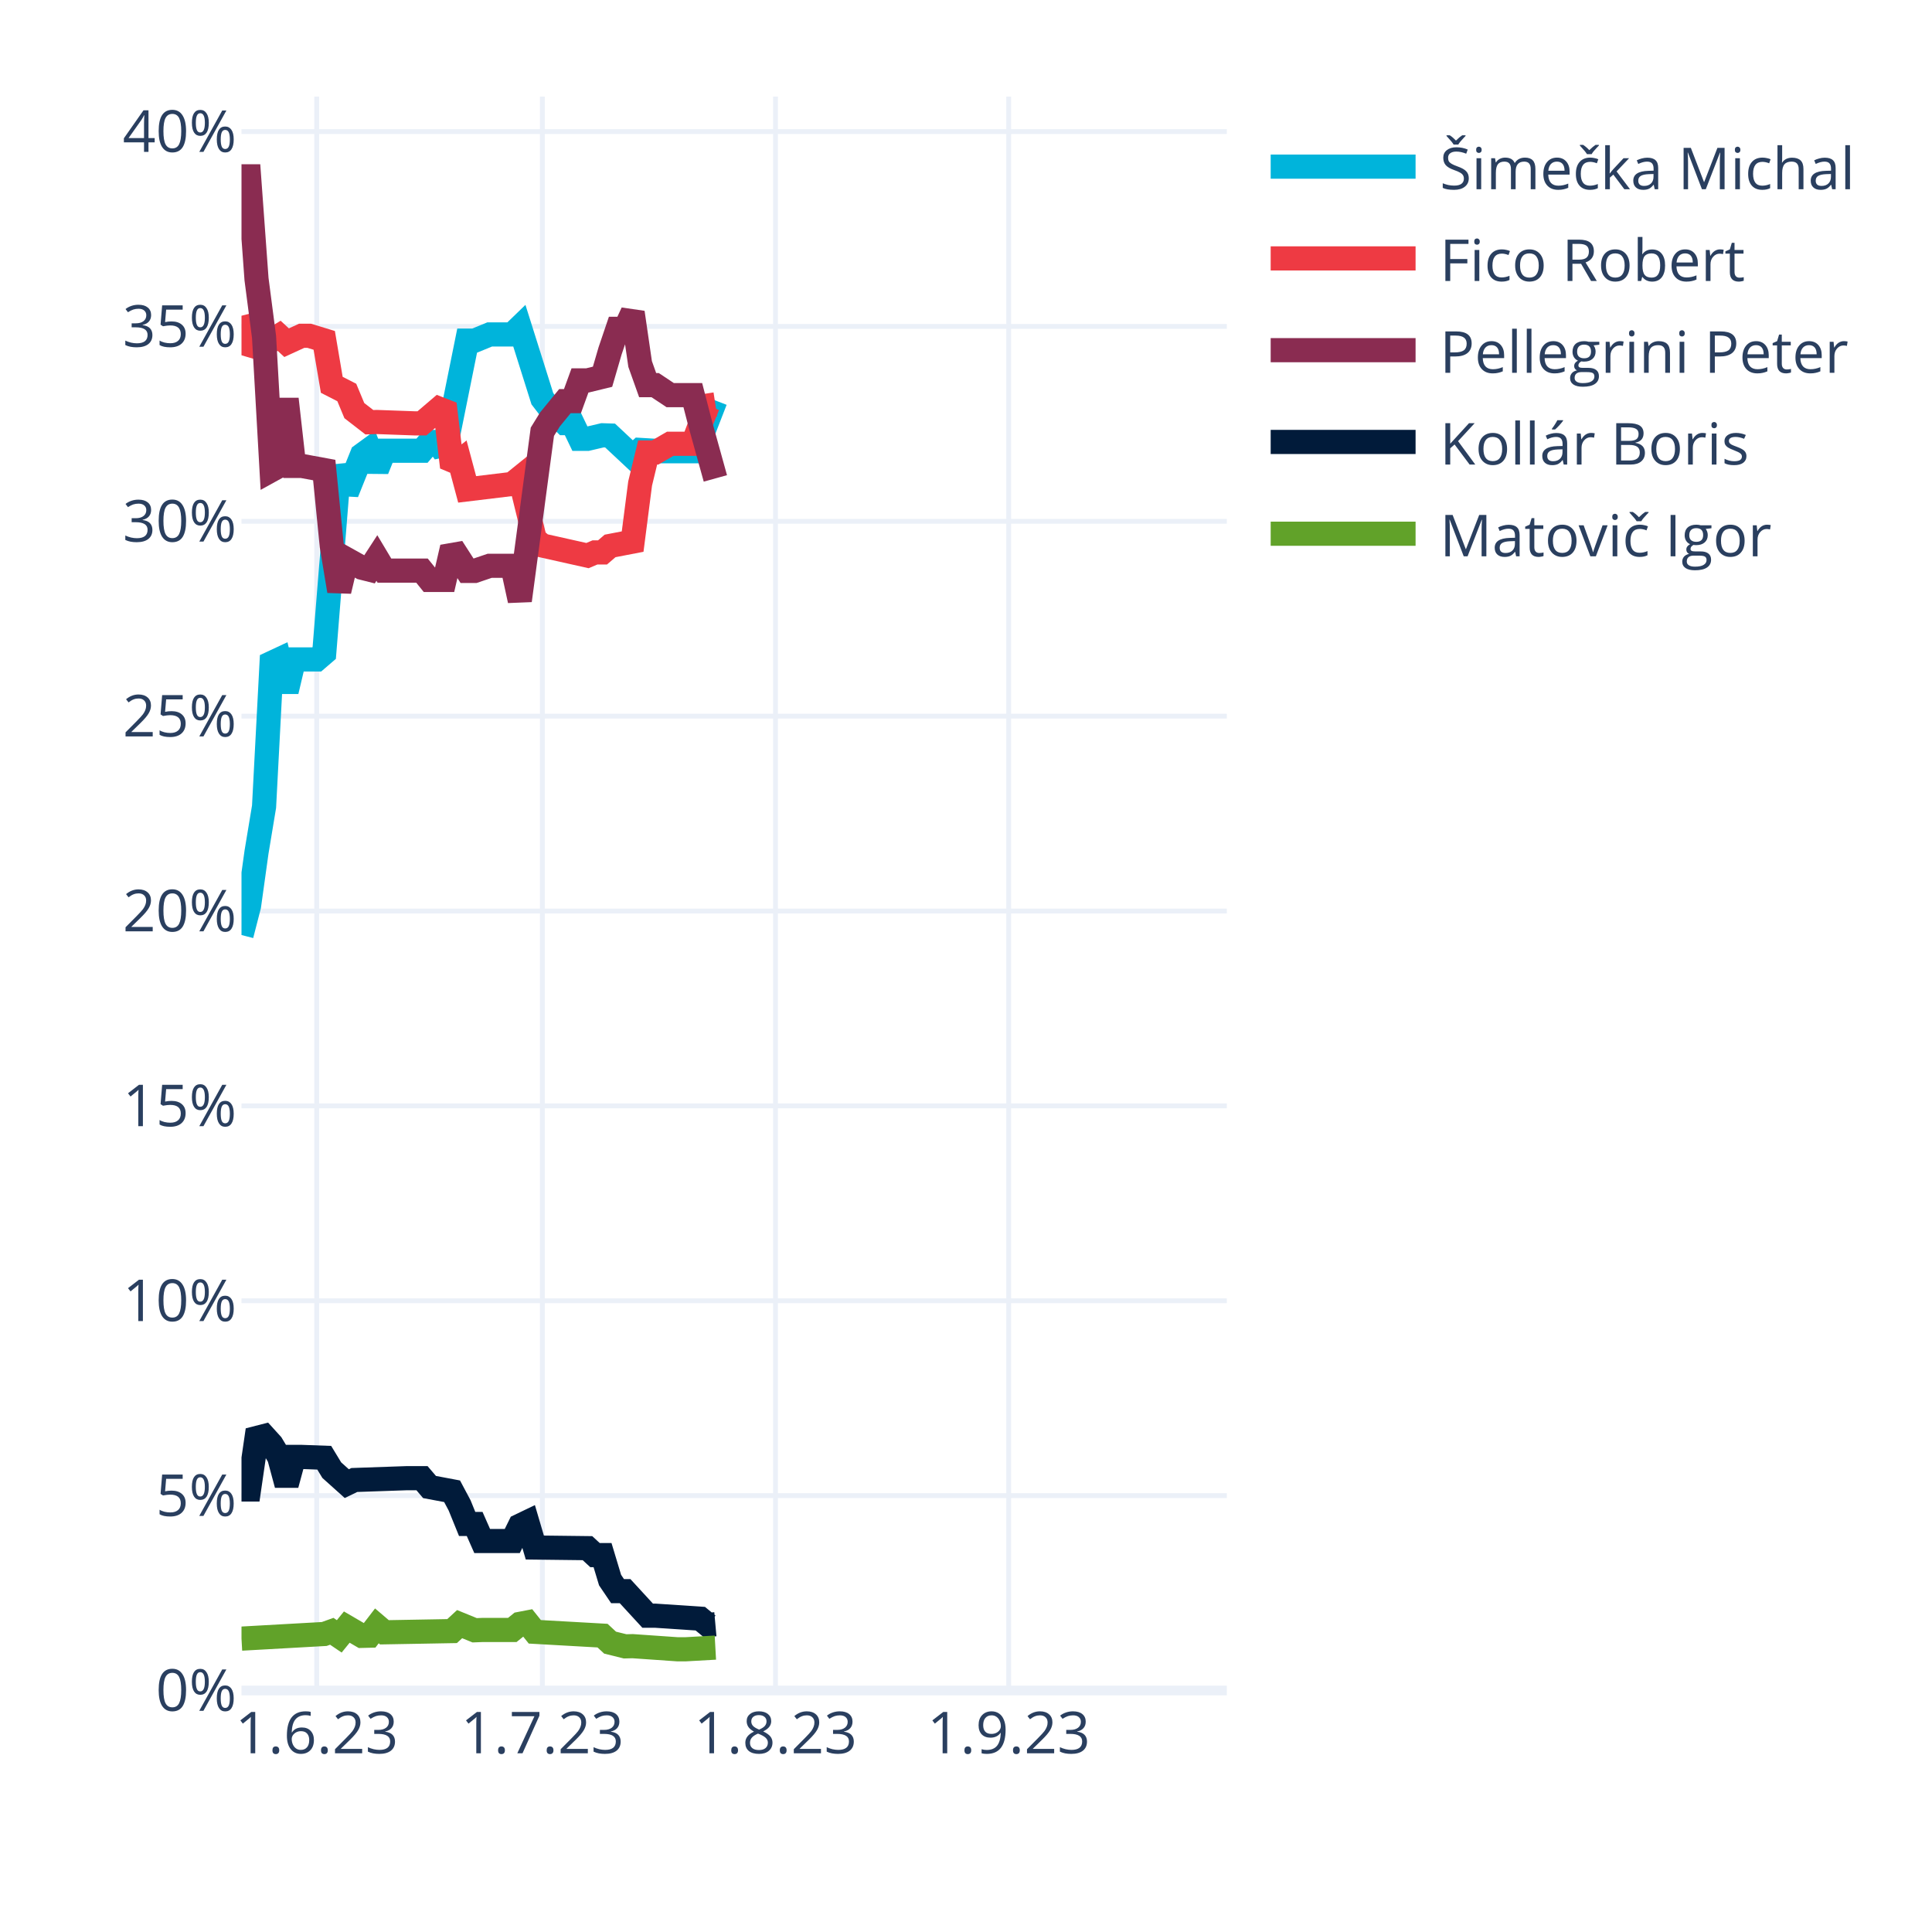
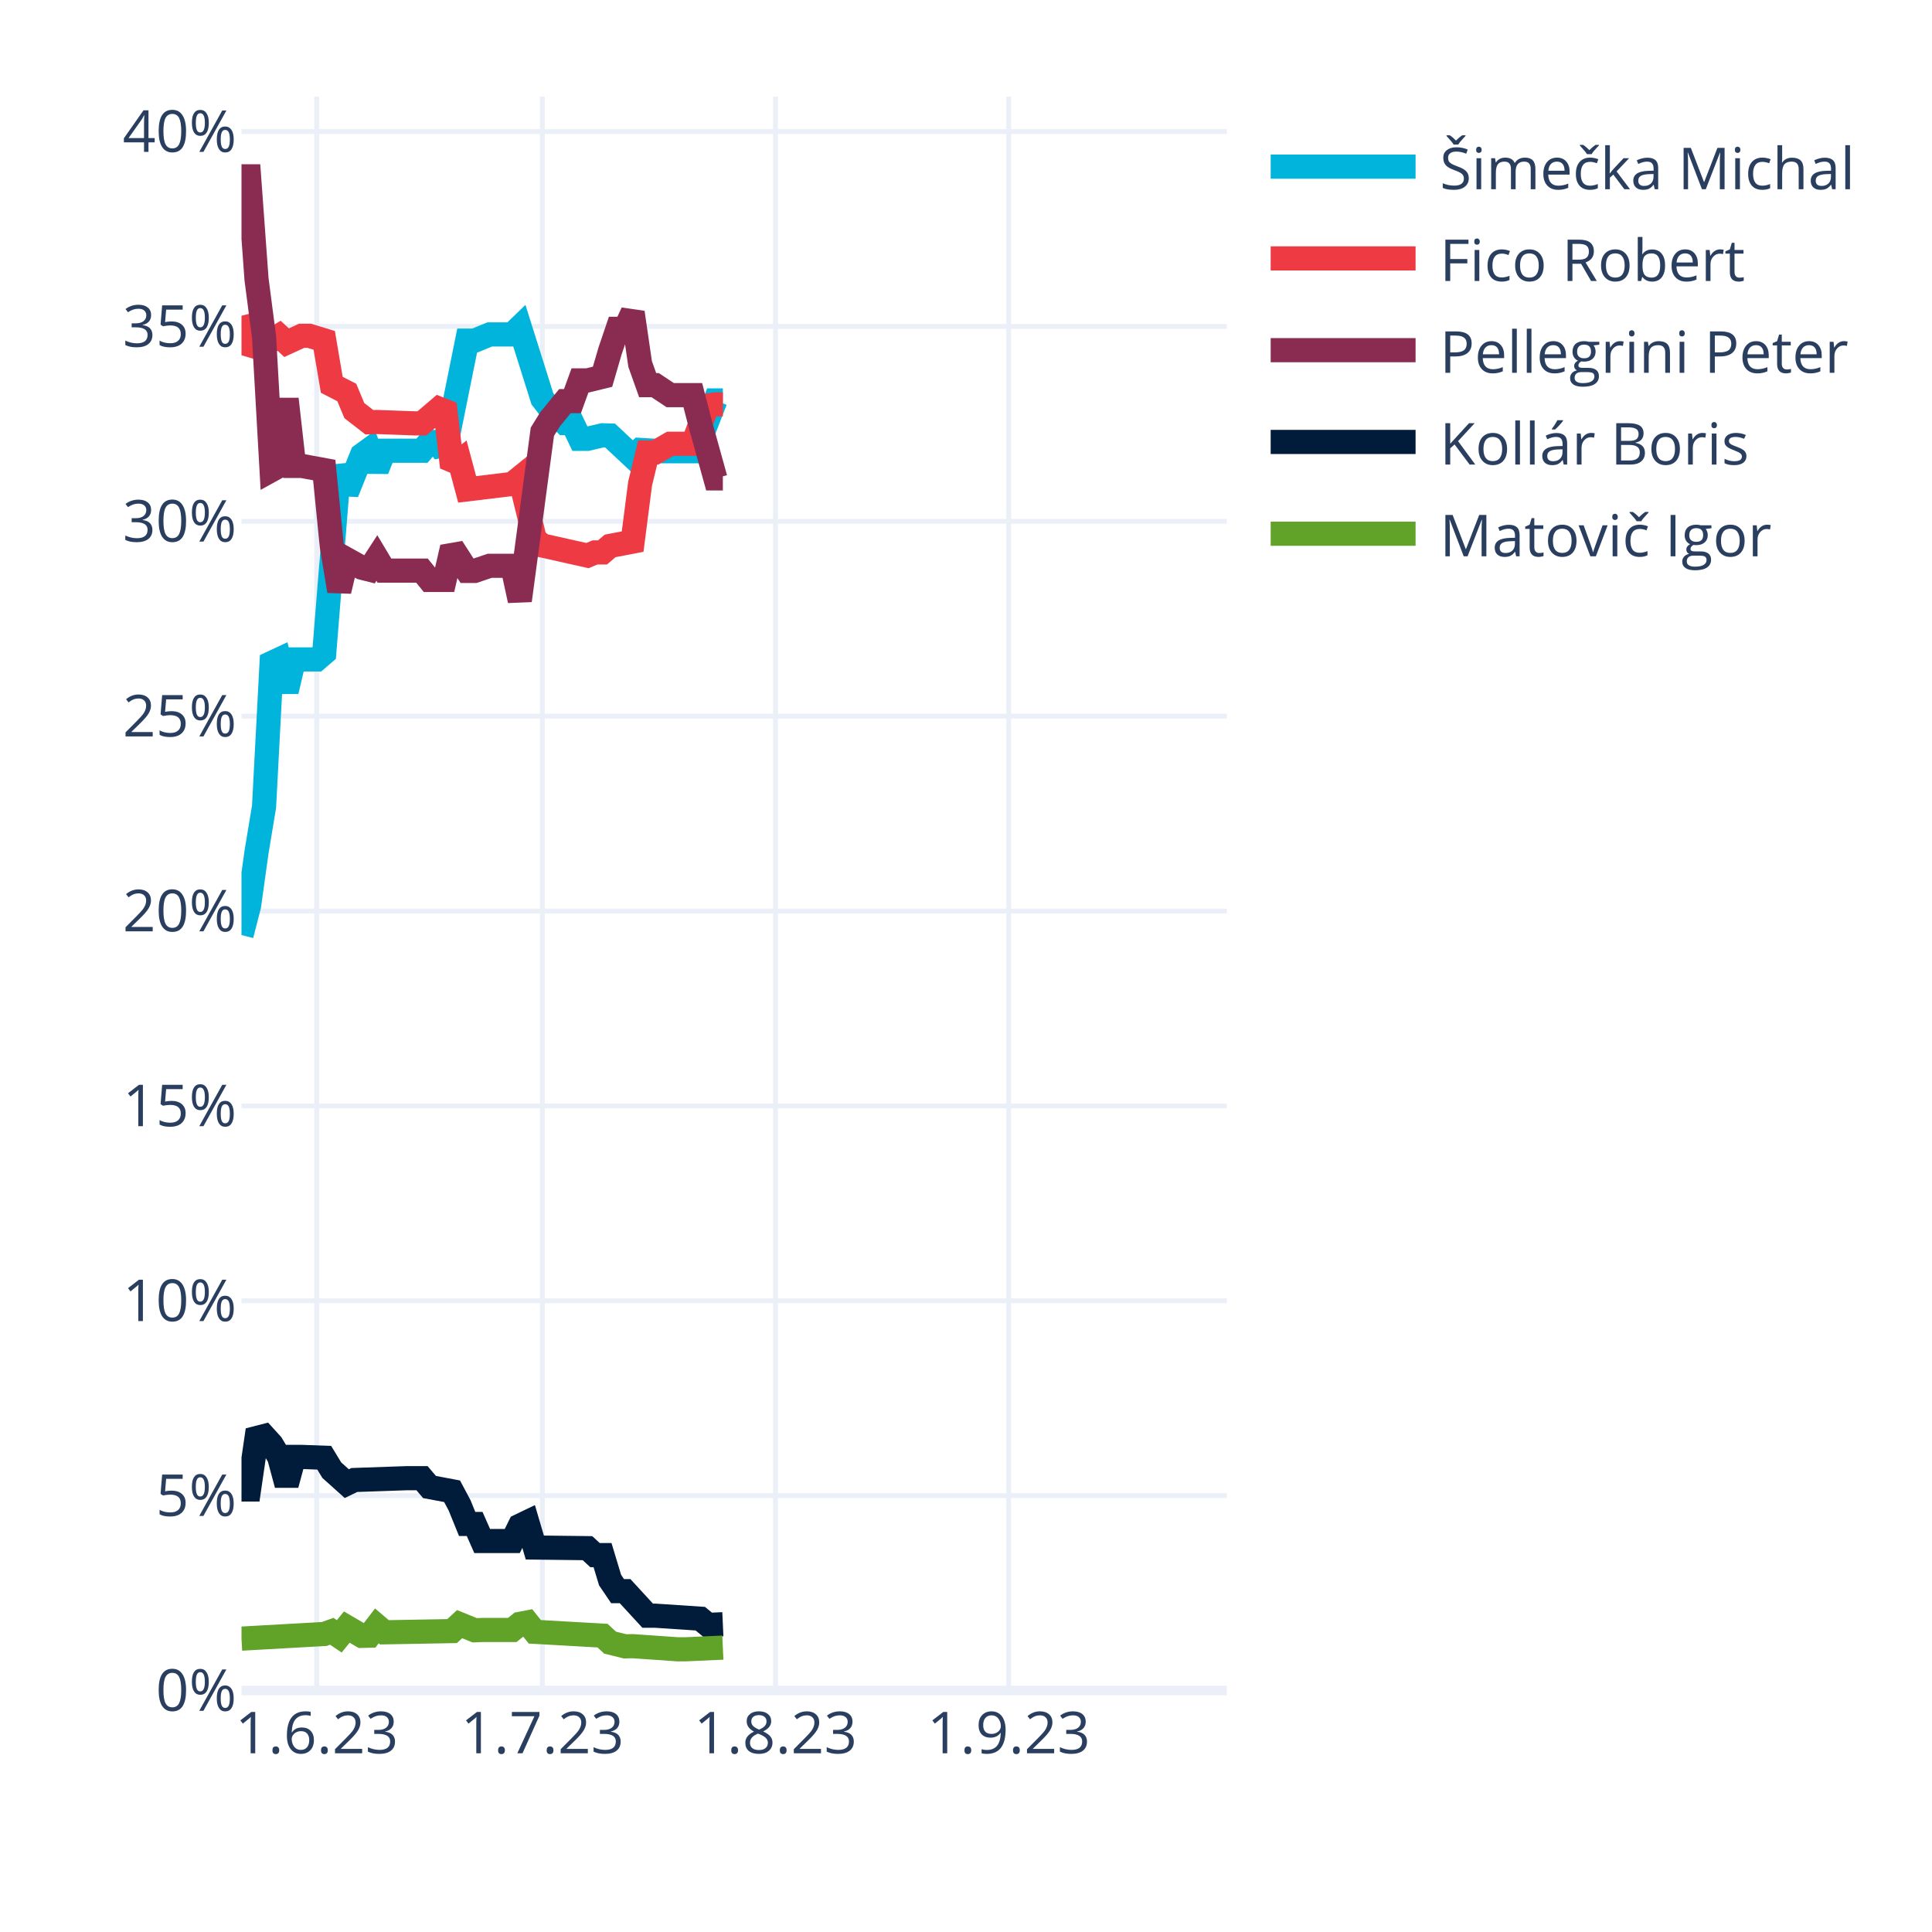
<svg xmlns="http://www.w3.org/2000/svg" class="main-svg" width="400" height="400" style="" viewBox="0 0 400 400">
  <rect x="0" y="0" width="400" height="400" style="fill: rgb(255, 255, 255); fill-opacity: 1;" />
-   <defs id="defs-5144c4">
+   <defs id="defs-19f6ed">
    <g class="clips">
-       <clipPath id="clip5144c4xyplot" class="plotclip">
+       <clipPath id="clip19f6edxyplot" class="plotclip">
        <rect width="204" height="330" />
      </clipPath>
-       <clipPath class="axesclip" id="clip5144c4x">
+       <clipPath class="axesclip" id="clip19f6edx">
        <rect x="50" y="0" width="204" height="400" />
      </clipPath>
-       <clipPath class="axesclip" id="clip5144c4y">
+       <clipPath class="axesclip" id="clip19f6edy">
        <rect x="0" y="20" width="400" height="330" />
      </clipPath>
-       <clipPath class="axesclip" id="clip5144c4xy">
+       <clipPath class="axesclip" id="clip19f6edxy">
        <rect x="50" y="20" width="204" height="330" />
      </clipPath>
    </g>
    <g class="gradients" />
    <g class="patterns" />
  </defs>
  <g class="bglayer" />
  <g class="layer-below">
    <g class="imagelayer" />
    <g class="shapelayer" />
  </g>
  <g class="cartesianlayer">
    <g class="subplot xy">
      <g class="layer-subplot">
        <g class="shapelayer" />
        <g class="imagelayer" />
      </g>
      <g class="minor-gridlayer">
        <g class="x" />
        <g class="y" />
      </g>
      <g class="gridlayer">
        <g class="x">
          <path class="xgrid crisp" transform="translate(65.57,0)" d="M0,20v330" style="stroke: rgb(235, 240, 248); stroke-opacity: 1; stroke-width: 1px;" />
          <path class="xgrid crisp" transform="translate(112.29,0)" d="M0,20v330" style="stroke: rgb(235, 240, 248); stroke-opacity: 1; stroke-width: 1px;" />
          <path class="xgrid crisp" transform="translate(160.56,0)" d="M0,20v330" style="stroke: rgb(235, 240, 248); stroke-opacity: 1; stroke-width: 1px;" />
          <path class="xgrid crisp" transform="translate(208.84,0)" d="M0,20v330" style="stroke: rgb(235, 240, 248); stroke-opacity: 1; stroke-width: 1px;" />
        </g>
        <g class="y">
          <path class="ygrid crisp" transform="translate(0,309.65)" d="M50,0h204" style="stroke: rgb(235, 240, 248); stroke-opacity: 1; stroke-width: 1px;" />
          <path class="ygrid crisp" transform="translate(0,269.31)" d="M50,0h204" style="stroke: rgb(235, 240, 248); stroke-opacity: 1; stroke-width: 1px;" />
          <path class="ygrid crisp" transform="translate(0,228.96)" d="M50,0h204" style="stroke: rgb(235, 240, 248); stroke-opacity: 1; stroke-width: 1px;" />
          <path class="ygrid crisp" transform="translate(0,188.62)" d="M50,0h204" style="stroke: rgb(235, 240, 248); stroke-opacity: 1; stroke-width: 1px;" />
          <path class="ygrid crisp" transform="translate(0,148.27)" d="M50,0h204" style="stroke: rgb(235, 240, 248); stroke-opacity: 1; stroke-width: 1px;" />
          <path class="ygrid crisp" transform="translate(0,107.93)" d="M50,0h204" style="stroke: rgb(235, 240, 248); stroke-opacity: 1; stroke-width: 1px;" />
          <path class="ygrid crisp" transform="translate(0,67.58)" d="M50,0h204" style="stroke: rgb(235, 240, 248); stroke-opacity: 1; stroke-width: 1px;" />
          <path class="ygrid crisp" transform="translate(0,27.24)" d="M50,0h204" style="stroke: rgb(235, 240, 248); stroke-opacity: 1; stroke-width: 1px;" />
        </g>
      </g>
      <g class="zerolinelayer">
        <path class="yzl zl crisp" transform="translate(0,350)" d="M50,0h204" style="stroke: rgb(235, 240, 248); stroke-opacity: 1; stroke-width: 2px;" />
      </g>
      <path class="xlines-below" />
      <path class="ylines-below" />
      <g class="overlines-below" />
      <g class="xaxislayer-below" />
      <g class="yaxislayer-below" />
      <g class="overaxes-below" />
-       <g class="plot" transform="translate(50,20)" clip-path="url(#clip5144c4xyplot)">
+       <g class="plot" transform="translate(50,20)" clip-path="url(#clip19f6edxyplot)">
        <g class="scatterlayer mlayer">
-           <g class="trace scatter tracee048a1" style="stroke-miterlimit: 2; opacity: 1;">
-             <g class="fills" />
-             <g class="errorbars" />
-             <g class="lines">
-               <path class="js-line" d="M0,173.59L1.56,167.54L3.11,156.42L4.67,147.01L6.23,117.26L7.79,116.53L9.34,123.12L10.9,116.53L12.46,116.53L15.57,116.53L17.13,115.19L20.24,76.44L21.8,81.99L24.92,74.22L26.47,73.09L28.03,77.22L29.59,73.32L37.37,73.32L38.93,71.5L40.49,71.5L42.05,73.65L46.72,50.52L48.27,50.52L51.39,49.24L52.95,49.24L56.06,49.24L57.62,47.73L62.29,62.55L63.85,64.58L66.96,67.6L68.52,67.6L70.08,70.85L71.63,70.85L74.75,70.12L76.31,70.17L80.98,74.54L82.53,73.15L87.21,73.43L88.76,73.43L93.44,73.43L94.99,70.94L98.11,62.91" style="vector-effect: none; fill: none; stroke: rgb(0, 180, 219); stroke-opacity: 1; stroke-width: 5px; opacity: 1;" />
-             </g>
-             <g class="points" />
-             <g class="text" />
-           </g>
-           <g class="trace scatter trace8ed031" style="stroke-miterlimit: 2; opacity: 1;">
-             <g class="fills" />
-             <g class="errorbars" />
-             <g class="lines">
-               <path class="js-line" d="M0,45.37L1.56,51.41L3.11,51.87L4.67,49.78L6.23,50.47L7.79,49.52L9.34,50.95L12.46,49.52L14.02,49.52L17.13,50.47L18.69,59.67L21.8,61.26L23.36,65.01L26.47,67.42L28.03,67.37L35.82,67.65L37.37,67.65L42.05,63.65L43.6,76.71L45.16,75.49L46.72,81.32L56.06,80.19L57.62,78.93L60.73,91.65L62.29,92.94L71.63,95.03L73.19,94.37L74.75,94.37L76.31,93.03L80.98,92.13L82.53,80.11L84.09,73.68L85.65,73.68L88.76,71.88L90.32,71.88L93.44,71.88L94.99,67.81L96.55,63.96L98.11,63.72" style="vector-effect: none; fill: none; stroke: rgb(238, 58, 67); stroke-opacity: 1; stroke-width: 5px; opacity: 1;" />
-             </g>
-             <g class="points" />
-             <g class="text" />
-           </g>
-           <g class="trace scatter trace10e6f5" style="stroke-miterlimit: 2; opacity: 1;">
-             <g class="fills" />
-             <g class="errorbars" />
-             <g class="lines">
-               <path class="js-line" d="M0,16.5L1.56,16.5L3.11,37.8L4.67,49.78L6.23,77.32L7.79,76.46L9.34,62.63L10.9,76.46L12.46,76.46L17.13,77.32L18.69,93.03L20.24,102.36L21.8,95.8L24.92,97.54L26.47,97.93L28.03,95.53L29.59,98.14L37.37,98.14L38.93,100.07L42.05,100.07L43.6,93.35L46.72,98.2L48.27,98.2L51.39,97.14L52.95,97.14L56.06,97.14L57.62,104.33L62.29,69.39L63.85,66.86L66.96,63.05L68.52,63.05L70.08,58.76L71.63,58.76L74.75,58L76.31,52.65L77.86,48.08L79.42,48.08L80.98,44.71L82.53,55.36L84.09,59.74L85.65,59.74L88.76,61.81L90.32,61.81L93.44,61.81L94.99,67.81L98.11,79.05" style="vector-effect: none; fill: none; stroke: rgb(138, 44, 81); stroke-opacity: 1; stroke-width: 5px; opacity: 1;" />
-             </g>
-             <g class="points" />
-             <g class="text" />
-           </g>
-           <g class="trace scatter tracea07b44" style="stroke-miterlimit: 2; opacity: 1;">
-             <g class="fills" />
-             <g class="errorbars" />
-             <g class="lines">
-               <path class="js-line" d="M0,288.38L1.56,288.38L3.11,277.73L4.67,277.33L6.23,279.05L7.79,281.64L9.34,287.39L10.9,281.64L12.46,281.64L17.13,281.81L18.69,284.38L21.8,287.17L23.36,286.42L34.26,286.04L35.82,286.04L37.37,286.04L38.93,287.87L43.6,288.75L45.16,291.68L46.72,295.52L48.27,295.52L49.83,299.05L51.39,299.05L56.06,299.05L57.62,295.89L59.18,295.14L60.73,300.4L71.63,300.53L73.19,301.97L74.75,301.97L76.31,307.14L77.86,309.43L79.42,309.43L84.09,314.51L85.65,314.51L94.99,315.13L96.55,316.42L98.11,316.28" style="vector-effect: none; fill: none; stroke: rgb(1, 27, 58); stroke-opacity: 1; stroke-width: 5px; opacity: 1;" />
-             </g>
-             <g class="points" />
-             <g class="text" />
-           </g>
-           <g class="trace scatter trace0e49da" style="stroke-miterlimit: 2; opacity: 1;">
-             <g class="fills" />
-             <g class="errorbars" />
-             <g class="lines">
-               <path class="js-line" d="M0,319.26L17.13,318.3L18.69,317.74L20.24,318.79L21.8,316.87L24.92,318.69L26.47,318.65L28.03,316.62L29.59,317.95L43.6,317.7L45.16,316.26L48.27,317.53L49.83,317.47L56.06,317.47L57.62,316.21L59.18,315.91L60.73,317.85L74.75,318.64L76.31,320.09L79.42,320.86L80.98,320.82L90.32,321.47L91.88,321.47L98.11,321.12" style="vector-effect: none; fill: none; stroke: rgb(97, 162, 41); stroke-opacity: 1; stroke-width: 5px; opacity: 1;" />
+           <g class="trace scatter trace36d59a" style="stroke-miterlimit: 2; opacity: 1;">
+             <g class="fills" />
+             <g class="errorbars" />
+             <g class="lines">
+               <path class="js-line" d="M0,173.59L1.56,167.54L3.11,156.42L4.67,147.01L6.23,117.26L7.79,116.53L9.34,123.12L10.9,116.53L12.46,116.53L15.57,116.53L17.13,115.19L20.24,76.44L21.8,81.99L24.92,74.22L26.47,73.09L28.03,77.22L29.59,73.32L37.37,73.32L38.93,71.5L40.49,71.5L42.05,73.65L46.72,50.52L48.27,50.52L51.39,49.24L52.95,49.24L56.06,49.24L57.62,47.73L62.29,62.55L63.85,64.58L66.96,67.6L68.52,67.6L70.08,70.85L71.63,70.85L74.75,70.12L76.31,70.17L80.98,74.54L82.53,73.15L87.21,73.43L88.76,73.43L93.44,73.43L94.99,70.94L98.11,62.91L99.66,62.91" style="vector-effect: none; fill: none; stroke: rgb(0, 180, 219); stroke-opacity: 1; stroke-width: 5px; opacity: 1;" />
+             </g>
+             <g class="points" />
+             <g class="text" />
+           </g>
+           <g class="trace scatter trace04f18d" style="stroke-miterlimit: 2; opacity: 1;">
+             <g class="fills" />
+             <g class="errorbars" />
+             <g class="lines">
+               <path class="js-line" d="M0,45.37L1.56,51.41L3.11,51.87L4.67,49.78L6.23,50.47L7.79,49.52L9.34,50.95L12.46,49.52L14.02,49.52L17.13,50.47L18.69,59.67L21.8,61.26L23.36,65.01L26.47,67.42L28.03,67.37L35.82,67.65L37.37,67.65L42.05,63.65L43.6,76.71L45.16,75.49L46.72,81.32L56.06,80.19L57.62,78.93L60.73,91.65L62.29,92.94L71.63,95.03L73.19,94.37L74.75,94.37L76.31,93.03L80.98,92.13L82.53,80.11L84.09,73.68L85.65,73.68L88.76,71.88L90.32,71.88L93.44,71.88L94.99,67.81L96.55,63.96L98.11,63.72L99.66,63.72" style="vector-effect: none; fill: none; stroke: rgb(238, 58, 67); stroke-opacity: 1; stroke-width: 5px; opacity: 1;" />
+             </g>
+             <g class="points" />
+             <g class="text" />
+           </g>
+           <g class="trace scatter trace048d13" style="stroke-miterlimit: 2; opacity: 1;">
+             <g class="fills" />
+             <g class="errorbars" />
+             <g class="lines">
+               <path class="js-line" d="M0,16.5L1.56,16.5L3.11,37.8L4.67,49.78L6.23,77.32L7.79,76.46L9.34,62.63L10.9,76.46L12.46,76.46L17.13,77.32L18.69,93.03L20.24,102.36L21.8,95.8L24.92,97.54L26.47,97.93L28.03,95.53L29.59,98.14L37.37,98.14L38.93,100.07L42.05,100.07L43.6,93.35L46.72,98.2L48.27,98.2L51.39,97.14L52.95,97.14L56.06,97.14L57.62,104.33L62.29,69.39L63.85,66.86L66.96,63.05L68.52,63.05L70.08,58.76L71.63,58.76L74.75,58L76.31,52.65L77.86,48.08L79.42,48.08L80.98,44.71L82.53,55.36L84.09,59.74L85.65,59.74L88.76,61.81L90.32,61.81L93.44,61.81L94.99,67.81L98.11,79.05L99.66,79.05" style="vector-effect: none; fill: none; stroke: rgb(138, 44, 81); stroke-opacity: 1; stroke-width: 5px; opacity: 1;" />
+             </g>
+             <g class="points" />
+             <g class="text" />
+           </g>
+           <g class="trace scatter trace199060" style="stroke-miterlimit: 2; opacity: 1;">
+             <g class="fills" />
+             <g class="errorbars" />
+             <g class="lines">
+               <path class="js-line" d="M0,288.38L1.56,288.38L3.11,277.73L4.67,277.33L6.23,279.05L7.79,281.64L9.34,287.39L10.9,281.64L12.46,281.64L17.13,281.81L18.69,284.38L21.8,287.17L23.36,286.42L34.26,286.04L35.82,286.04L37.37,286.04L38.93,287.87L43.6,288.75L45.16,291.68L46.72,295.52L48.27,295.52L49.83,299.05L51.39,299.05L56.06,299.05L57.62,295.89L59.18,295.14L60.73,300.4L71.63,300.53L73.19,301.97L74.75,301.97L76.31,307.14L77.86,309.43L79.42,309.43L84.09,314.51L85.65,314.51L94.99,315.13L96.55,316.42L99.66,316.28" style="vector-effect: none; fill: none; stroke: rgb(1, 27, 58); stroke-opacity: 1; stroke-width: 5px; opacity: 1;" />
+             </g>
+             <g class="points" />
+             <g class="text" />
+           </g>
+           <g class="trace scatter trace53bc6c" style="stroke-miterlimit: 2; opacity: 1;">
+             <g class="fills" />
+             <g class="errorbars" />
+             <g class="lines">
+               <path class="js-line" d="M0,319.26L17.13,318.3L18.69,317.74L20.24,318.79L21.8,316.87L24.92,318.69L26.47,318.65L28.03,316.62L29.59,317.95L43.6,317.7L45.16,316.26L48.27,317.53L49.83,317.47L56.06,317.47L57.62,316.21L59.18,315.91L60.73,317.85L74.75,318.64L76.31,320.09L79.42,320.86L80.98,320.82L90.32,321.47L91.88,321.47L99.66,321.12" style="vector-effect: none; fill: none; stroke: rgb(97, 162, 41); stroke-opacity: 1; stroke-width: 5px; opacity: 1;" />
            </g>
            <g class="points" />
            <g class="text" />
          </g>
        </g>
      </g>
      <g class="overplot" />
      <path class="xlines-above crisp" d="M0,0" style="fill: none;" />
      <path class="ylines-above crisp" d="M0,0" style="fill: none;" />
      <g class="overlines-above" />
      <g class="xaxislayer-above">
        <g class="xtick">
          <text text-anchor="middle" x="0" y="363" transform="translate(65.57,0)" style="font-family: 'Open Sans', verdana, arial, sans-serif; font-size: 12px; fill: rgb(42, 63, 95); fill-opacity: 1; white-space: pre; opacity: 1;">1.6.23</text>
        </g>
        <g class="xtick">
          <text text-anchor="middle" x="0" y="363" style="font-family: 'Open Sans', verdana, arial, sans-serif; font-size: 12px; fill: rgb(42, 63, 95); fill-opacity: 1; white-space: pre; opacity: 1;" transform="translate(112.29,0)">1.7.23</text>
        </g>
        <g class="xtick">
          <text text-anchor="middle" x="0" y="363" style="font-family: 'Open Sans', verdana, arial, sans-serif; font-size: 12px; fill: rgb(42, 63, 95); fill-opacity: 1; white-space: pre; opacity: 1;" transform="translate(160.56,0)">1.8.23</text>
        </g>
        <g class="xtick">
          <text text-anchor="middle" x="0" y="363" style="font-family: 'Open Sans', verdana, arial, sans-serif; font-size: 12px; fill: rgb(42, 63, 95); fill-opacity: 1; white-space: pre; opacity: 1;" transform="translate(208.84,0)">1.9.23</text>
        </g>
      </g>
      <g class="yaxislayer-above">
        <g class="ytick">
          <text text-anchor="end" x="49" y="4.2" transform="translate(0,350)" style="font-family: 'Open Sans', verdana, arial, sans-serif; font-size: 12px; fill: rgb(42, 63, 95); fill-opacity: 1; white-space: pre; opacity: 1;">0%</text>
        </g>
        <g class="ytick">
          <text text-anchor="end" x="49" y="4.2" style="font-family: 'Open Sans', verdana, arial, sans-serif; font-size: 12px; fill: rgb(42, 63, 95); fill-opacity: 1; white-space: pre; opacity: 1;" transform="translate(0,309.65)">5%</text>
        </g>
        <g class="ytick">
          <text text-anchor="end" x="49" y="4.2" style="font-family: 'Open Sans', verdana, arial, sans-serif; font-size: 12px; fill: rgb(42, 63, 95); fill-opacity: 1; white-space: pre; opacity: 1;" transform="translate(0,269.31)">10%</text>
        </g>
        <g class="ytick">
          <text text-anchor="end" x="49" y="4.2" style="font-family: 'Open Sans', verdana, arial, sans-serif; font-size: 12px; fill: rgb(42, 63, 95); fill-opacity: 1; white-space: pre; opacity: 1;" transform="translate(0,228.96)">15%</text>
        </g>
        <g class="ytick">
          <text text-anchor="end" x="49" y="4.2" style="font-family: 'Open Sans', verdana, arial, sans-serif; font-size: 12px; fill: rgb(42, 63, 95); fill-opacity: 1; white-space: pre; opacity: 1;" transform="translate(0,188.62)">20%</text>
        </g>
        <g class="ytick">
          <text text-anchor="end" x="49" y="4.2" style="font-family: 'Open Sans', verdana, arial, sans-serif; font-size: 12px; fill: rgb(42, 63, 95); fill-opacity: 1; white-space: pre; opacity: 1;" transform="translate(0,148.27)">25%</text>
        </g>
        <g class="ytick">
          <text text-anchor="end" x="49" y="4.2" style="font-family: 'Open Sans', verdana, arial, sans-serif; font-size: 12px; fill: rgb(42, 63, 95); fill-opacity: 1; white-space: pre; opacity: 1;" transform="translate(0,107.93)">30%</text>
        </g>
        <g class="ytick">
          <text text-anchor="end" x="49" y="4.2" style="font-family: 'Open Sans', verdana, arial, sans-serif; font-size: 12px; fill: rgb(42, 63, 95); fill-opacity: 1; white-space: pre; opacity: 1;" transform="translate(0,67.58)">35%</text>
        </g>
        <g class="ytick">
          <text text-anchor="end" x="49" y="4.2" style="font-family: 'Open Sans', verdana, arial, sans-serif; font-size: 12px; fill: rgb(42, 63, 95); fill-opacity: 1; white-space: pre; opacity: 1;" transform="translate(0,27.24)">40%</text>
        </g>
      </g>
      <g class="overaxes-above" />
    </g>
  </g>
  <g class="polarlayer" />
  <g class="smithlayer" />
  <g class="ternarylayer" />
  <g class="geolayer" />
  <g class="funnelarealayer" />
  <g class="pielayer" />
  <g class="iciclelayer" />
  <g class="treemaplayer" />
  <g class="sunburstlayer" />
  <g class="glimages" />
-   <defs id="topdefs-5144c4">
+   <defs id="topdefs-19f6ed">
    <g class="clips" />
-     <clipPath id="legend5144c4">
+     <clipPath id="legend19f6ed">
      <rect width="130" height="105" x="0" y="0" />
    </clipPath>
  </defs>
  <g class="layer-above">
    <g class="imagelayer" />
    <g class="shapelayer" />
  </g>
  <g class="infolayer">
    <g class="legend" pointer-events="all" transform="translate(258.08,20)">
      <rect class="bg" shape-rendering="crispEdges" width="130" height="105" x="0" y="0" style="stroke: rgb(68, 68, 68); stroke-opacity: 1; fill: rgb(255, 255, 255); fill-opacity: 1; stroke-width: 0px;" />
-       <g class="scrollbox" transform="" clip-path="url(#legend5144c4)">
+       <g class="scrollbox" transform="" clip-path="url(#legend19f6ed)">
        <g class="groups">
          <g class="traces" transform="translate(0,14.5)" style="opacity: 1;">
            <text class="legendtext" text-anchor="start" x="40" y="4.68" style="font-family: 'Open Sans', verdana, arial, sans-serif; font-size: 12px; fill: rgb(42, 63, 95); fill-opacity: 1; white-space: pre;">Šimečka Michal</text>
            <g class="layers" style="opacity: 1;">
              <g class="legendfill" />
              <g class="legendlines">
                <path class="js-line" d="M5,0h30" style="fill: none; stroke: rgb(0, 180, 219); stroke-opacity: 1; stroke-width: 5px;" />
              </g>
              <g class="legendsymbols">
                <g class="legendpoints" />
              </g>
            </g>
            <rect class="legendtoggle" x="0" y="-9.5" width="124.031" height="19" style="fill: rgb(0, 0, 0); fill-opacity: 0;" />
          </g>
          <g class="traces" transform="translate(0,33.5)" style="opacity: 1;">
            <text class="legendtext" text-anchor="start" x="40" y="4.68" style="font-family: 'Open Sans', verdana, arial, sans-serif; font-size: 12px; fill: rgb(42, 63, 95); fill-opacity: 1; white-space: pre;">Fico Robert</text>
            <g class="layers" style="opacity: 1;">
              <g class="legendfill" />
              <g class="legendlines">
                <path class="js-line" d="M5,0h30" style="fill: none; stroke: rgb(238, 58, 67); stroke-opacity: 1; stroke-width: 5px;" />
              </g>
              <g class="legendsymbols">
                <g class="legendpoints" />
              </g>
            </g>
            <rect class="legendtoggle" x="0" y="-9.5" width="124.031" height="19" style="fill: rgb(0, 0, 0); fill-opacity: 0;" />
          </g>
          <g class="traces" transform="translate(0,52.5)" style="opacity: 1;">
            <text class="legendtext" text-anchor="start" x="40" y="4.68" style="font-family: 'Open Sans', verdana, arial, sans-serif; font-size: 12px; fill: rgb(42, 63, 95); fill-opacity: 1; white-space: pre;">Pellegrini Peter</text>
            <g class="layers" style="opacity: 1;">
              <g class="legendfill" />
              <g class="legendlines">
                <path class="js-line" d="M5,0h30" style="fill: none; stroke: rgb(138, 44, 81); stroke-opacity: 1; stroke-width: 5px;" />
              </g>
              <g class="legendsymbols">
                <g class="legendpoints" />
              </g>
            </g>
            <rect class="legendtoggle" x="0" y="-9.5" width="124.031" height="19" style="fill: rgb(0, 0, 0); fill-opacity: 0;" />
          </g>
          <g class="traces" transform="translate(0,71.5)" style="opacity: 1;">
            <text class="legendtext" text-anchor="start" x="40" y="4.68" style="font-family: 'Open Sans', verdana, arial, sans-serif; font-size: 12px; fill: rgb(42, 63, 95); fill-opacity: 1; white-space: pre;">Kollár Boris</text>
            <g class="layers" style="opacity: 1;">
              <g class="legendfill" />
              <g class="legendlines">
                <path class="js-line" d="M5,0h30" style="fill: none; stroke: rgb(1, 27, 58); stroke-opacity: 1; stroke-width: 5px;" />
              </g>
              <g class="legendsymbols">
                <g class="legendpoints" />
              </g>
            </g>
            <rect class="legendtoggle" x="0" y="-9.5" width="124.031" height="19" style="fill: rgb(0, 0, 0); fill-opacity: 0;" />
          </g>
          <g class="traces" transform="translate(0,90.5)" style="opacity: 1;">
            <text class="legendtext" text-anchor="start" x="40" y="4.68" style="font-family: 'Open Sans', verdana, arial, sans-serif; font-size: 12px; fill: rgb(42, 63, 95); fill-opacity: 1; white-space: pre;">Matovič Igor</text>
            <g class="layers" style="opacity: 1;">
              <g class="legendfill" />
              <g class="legendlines">
                <path class="js-line" d="M5,0h30" style="fill: none; stroke: rgb(97, 162, 41); stroke-opacity: 1; stroke-width: 5px;" />
              </g>
              <g class="legendsymbols">
                <g class="legendpoints" />
              </g>
            </g>
            <rect class="legendtoggle" x="0" y="-9.5" width="124.031" height="19" style="fill: rgb(0, 0, 0); fill-opacity: 0;" />
          </g>
        </g>
      </g>
      <rect class="scrollbar" rx="20" ry="3" width="0" height="0" x="0" y="0" style="fill: rgb(128, 139, 164); fill-opacity: 1;" />
    </g>
    <g class="g-gtitle" />
    <g class="g-xtitle" />
    <g class="g-ytitle" />
  </g>
</svg>
